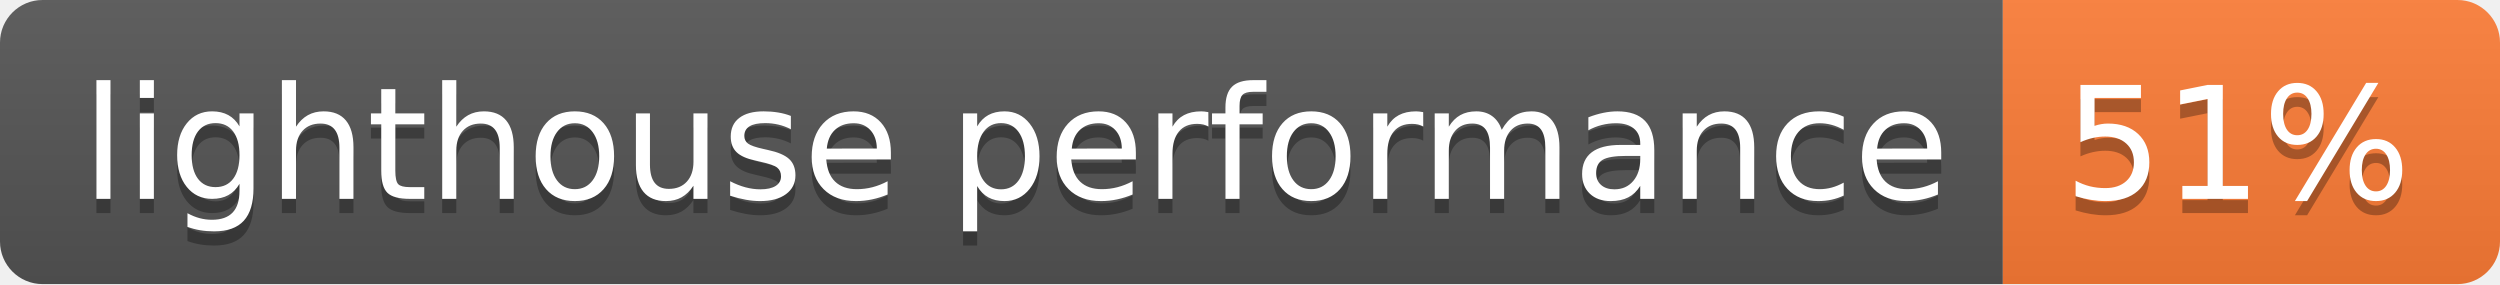
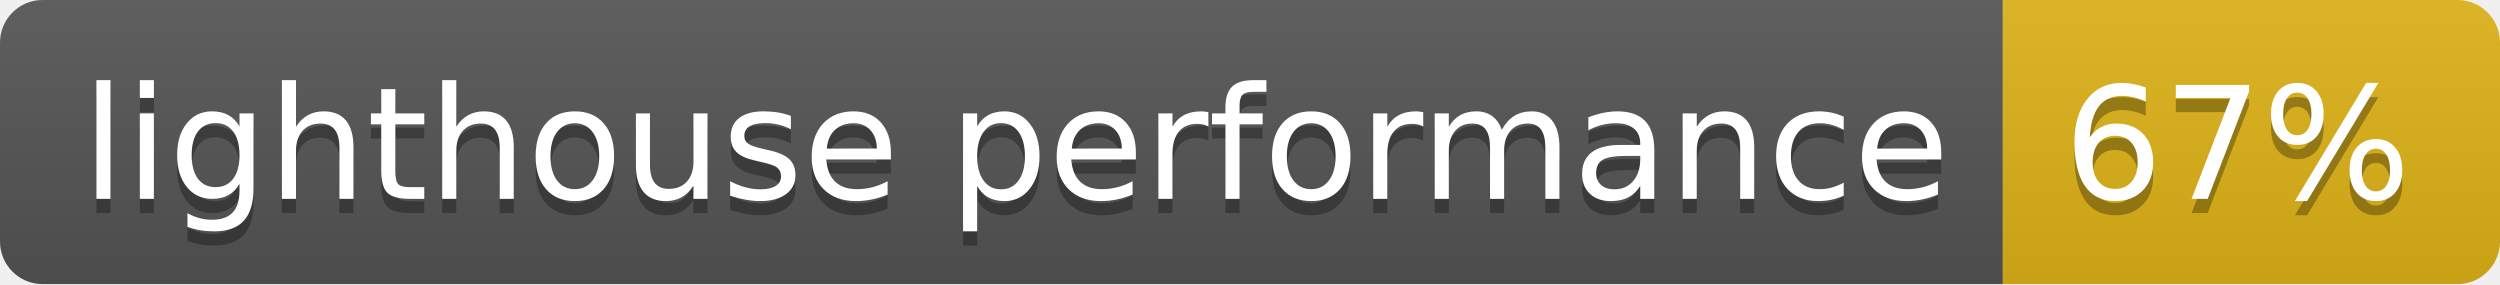
- <svg xmlns="http://www.w3.org/2000/svg" width="176" height="20" role="img" aria-label="lighthouse performance: 51%">
+ <svg xmlns="http://www.w3.org/2000/svg" width="176" height="20" role="img" aria-label="lighthouse performance: 67%">
  <linearGradient id="s" x2="0" y2="100%">
    <stop offset="0" stop-color="#bbb" stop-opacity=".1" />
    <stop offset="1" stop-opacity=".1" />
  </linearGradient>
  <clipPath id="r">
    <rect width="176" height="20" rx="3" fill="#fff" />
  </clipPath>
  <g clip-path="url(#r)">
    <rect width="141" height="20" fill="#555" />
-     <rect x="141" width="35" height="20" fill="#fe7d37" />
+     <rect x="141" width="35" height="20" fill="#dfb317" />
    <rect width="176" height="20" fill="url(#s)" />
  </g>
  <g fill="#fff" text-anchor="middle" font-family="Verdana,Geneva,DejaVu Sans,sans-serif" text-rendering="geometricPrecision" font-size="110">
    <text aria-hidden="true" x="715" y="150" fill="#010101" fill-opacity=".3" transform="scale(.1)" textLength="1310">lighthouse performance</text>
    <text x="715" y="140" transform="scale(.1)" fill="#fff" textLength="1310">lighthouse performance</text>
-     <text aria-hidden="true" x="1575" y="150" fill="#010101" fill-opacity=".3" transform="scale(.1)" textLength="250">51%</text>
-     <text x="1575" y="140" transform="scale(.1)" fill="#fff" textLength="250">51%</text>
+     <text aria-hidden="true" x="1575" y="150" fill="#010101" fill-opacity=".3" transform="scale(.1)" textLength="250">67%</text>
+     <text x="1575" y="140" transform="scale(.1)" fill="#fff" textLength="250">67%</text>
  </g>
</svg>
